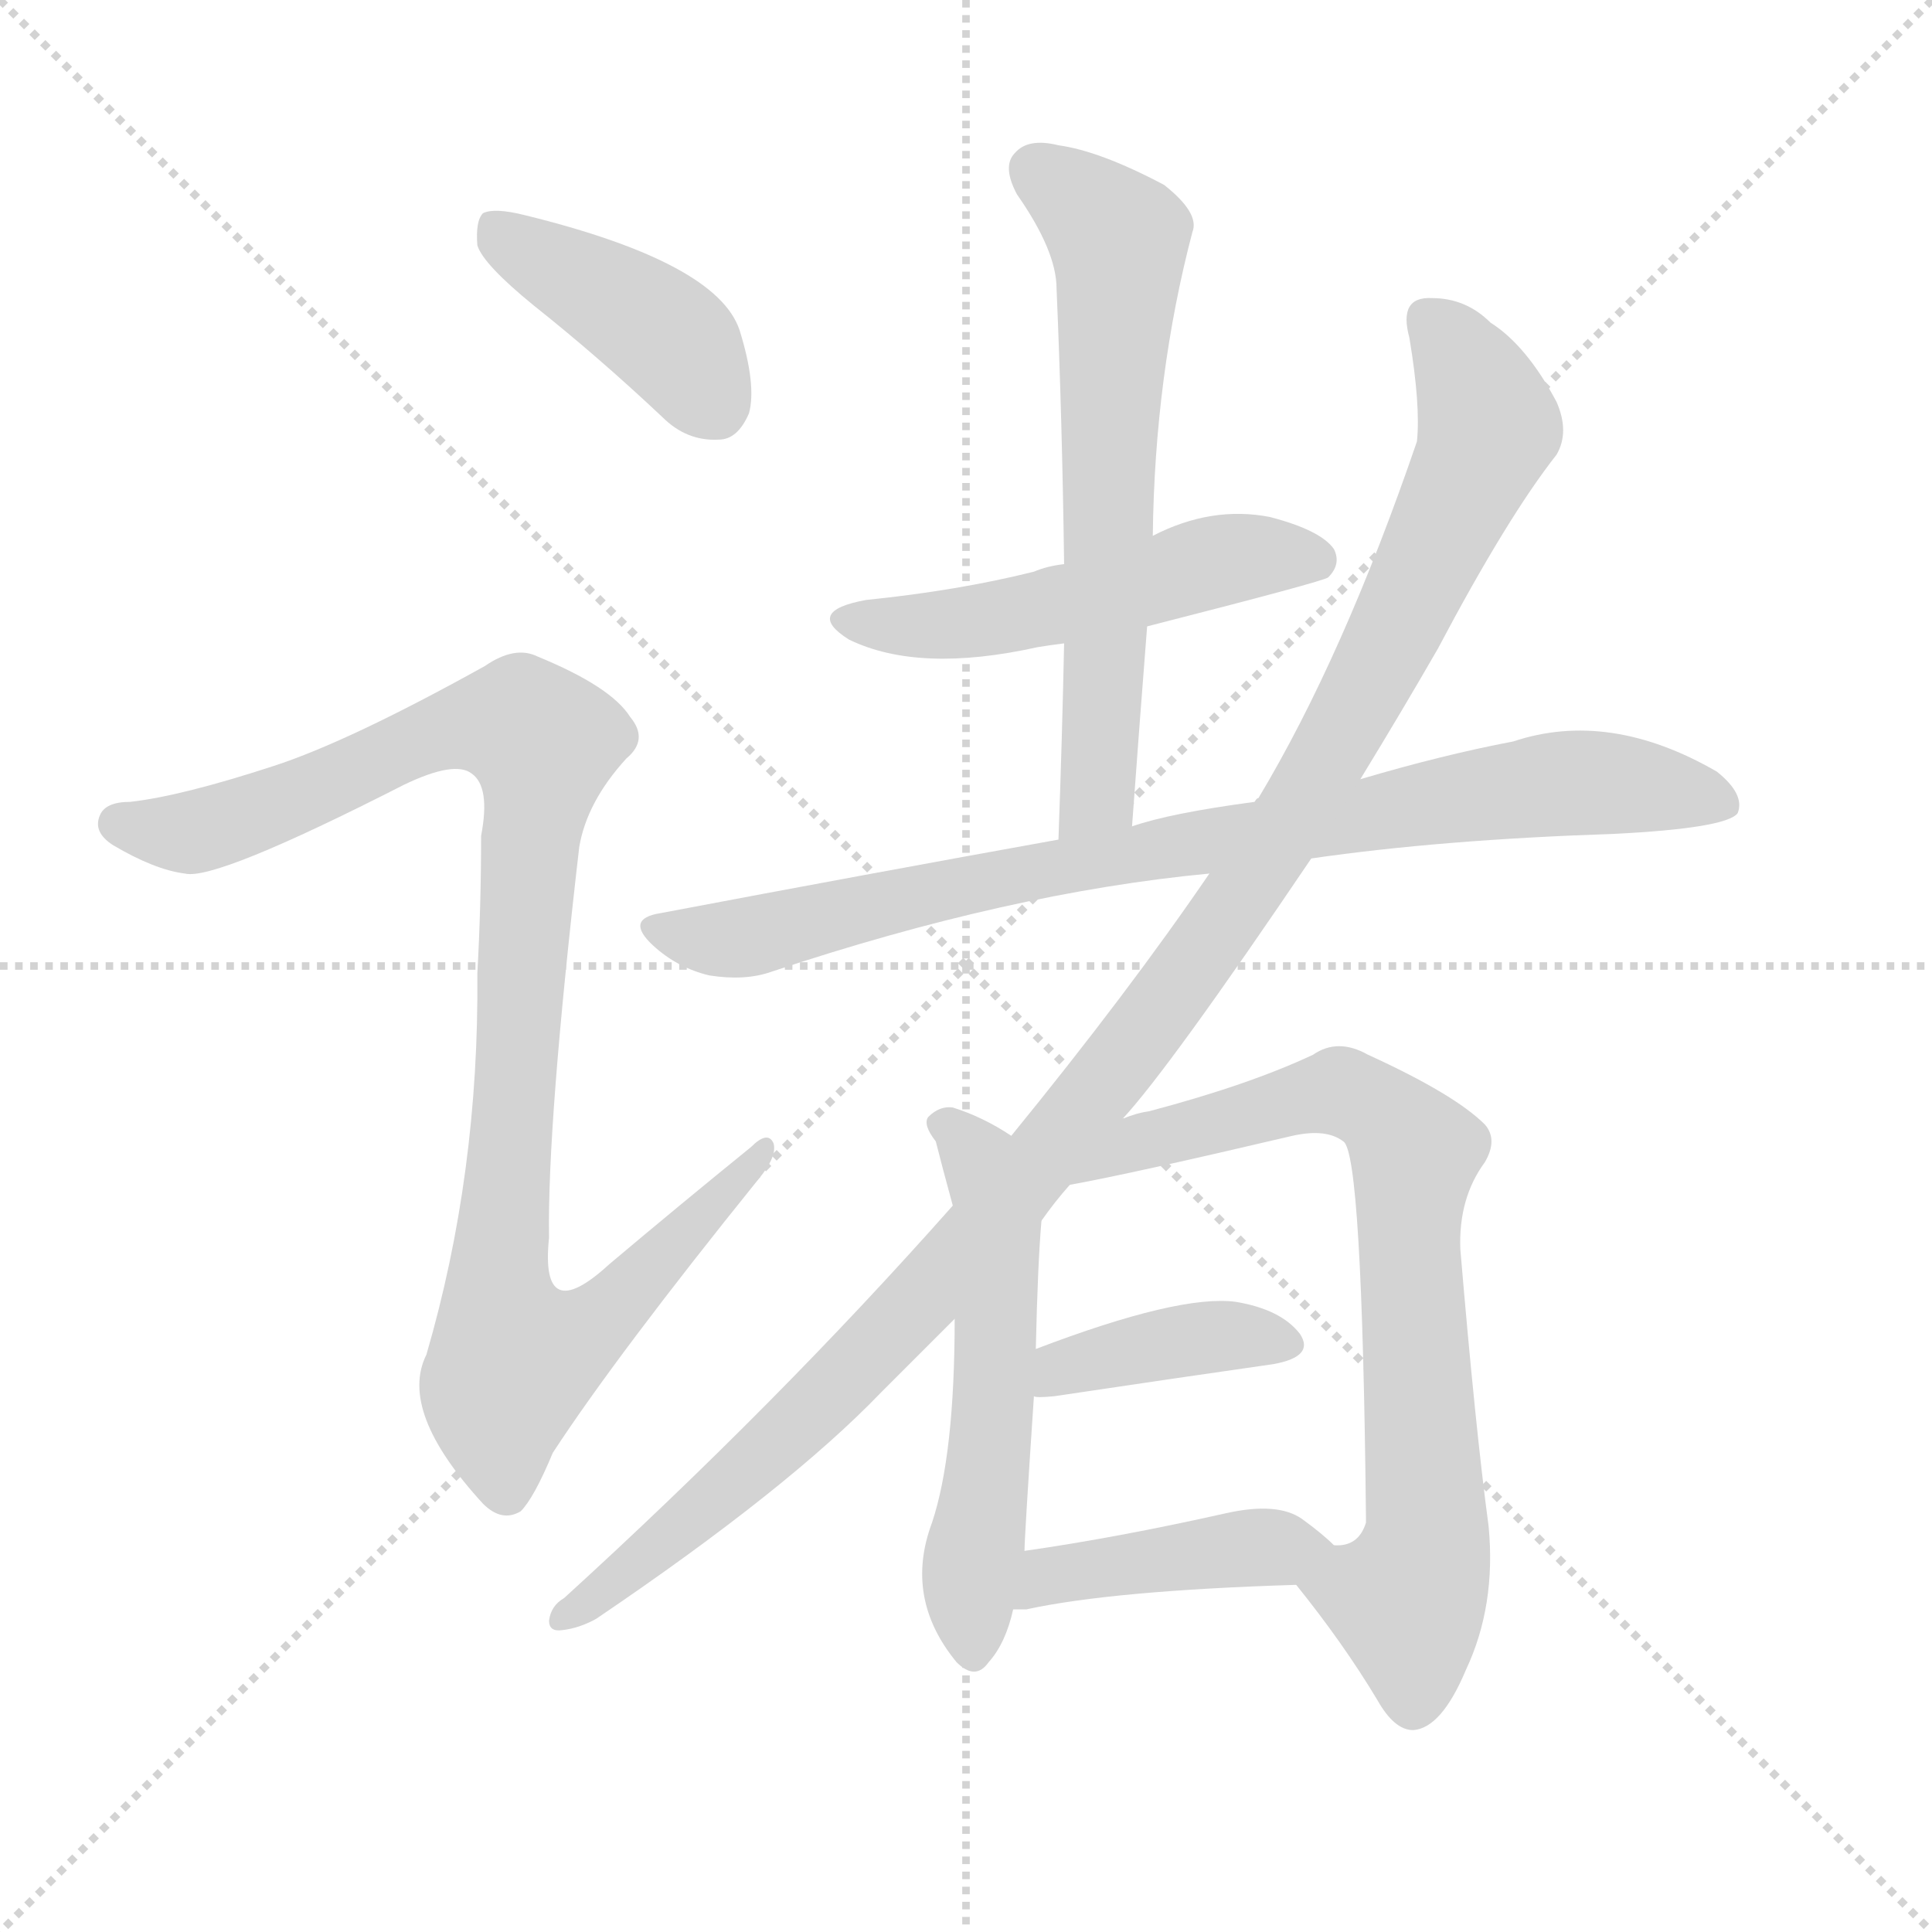
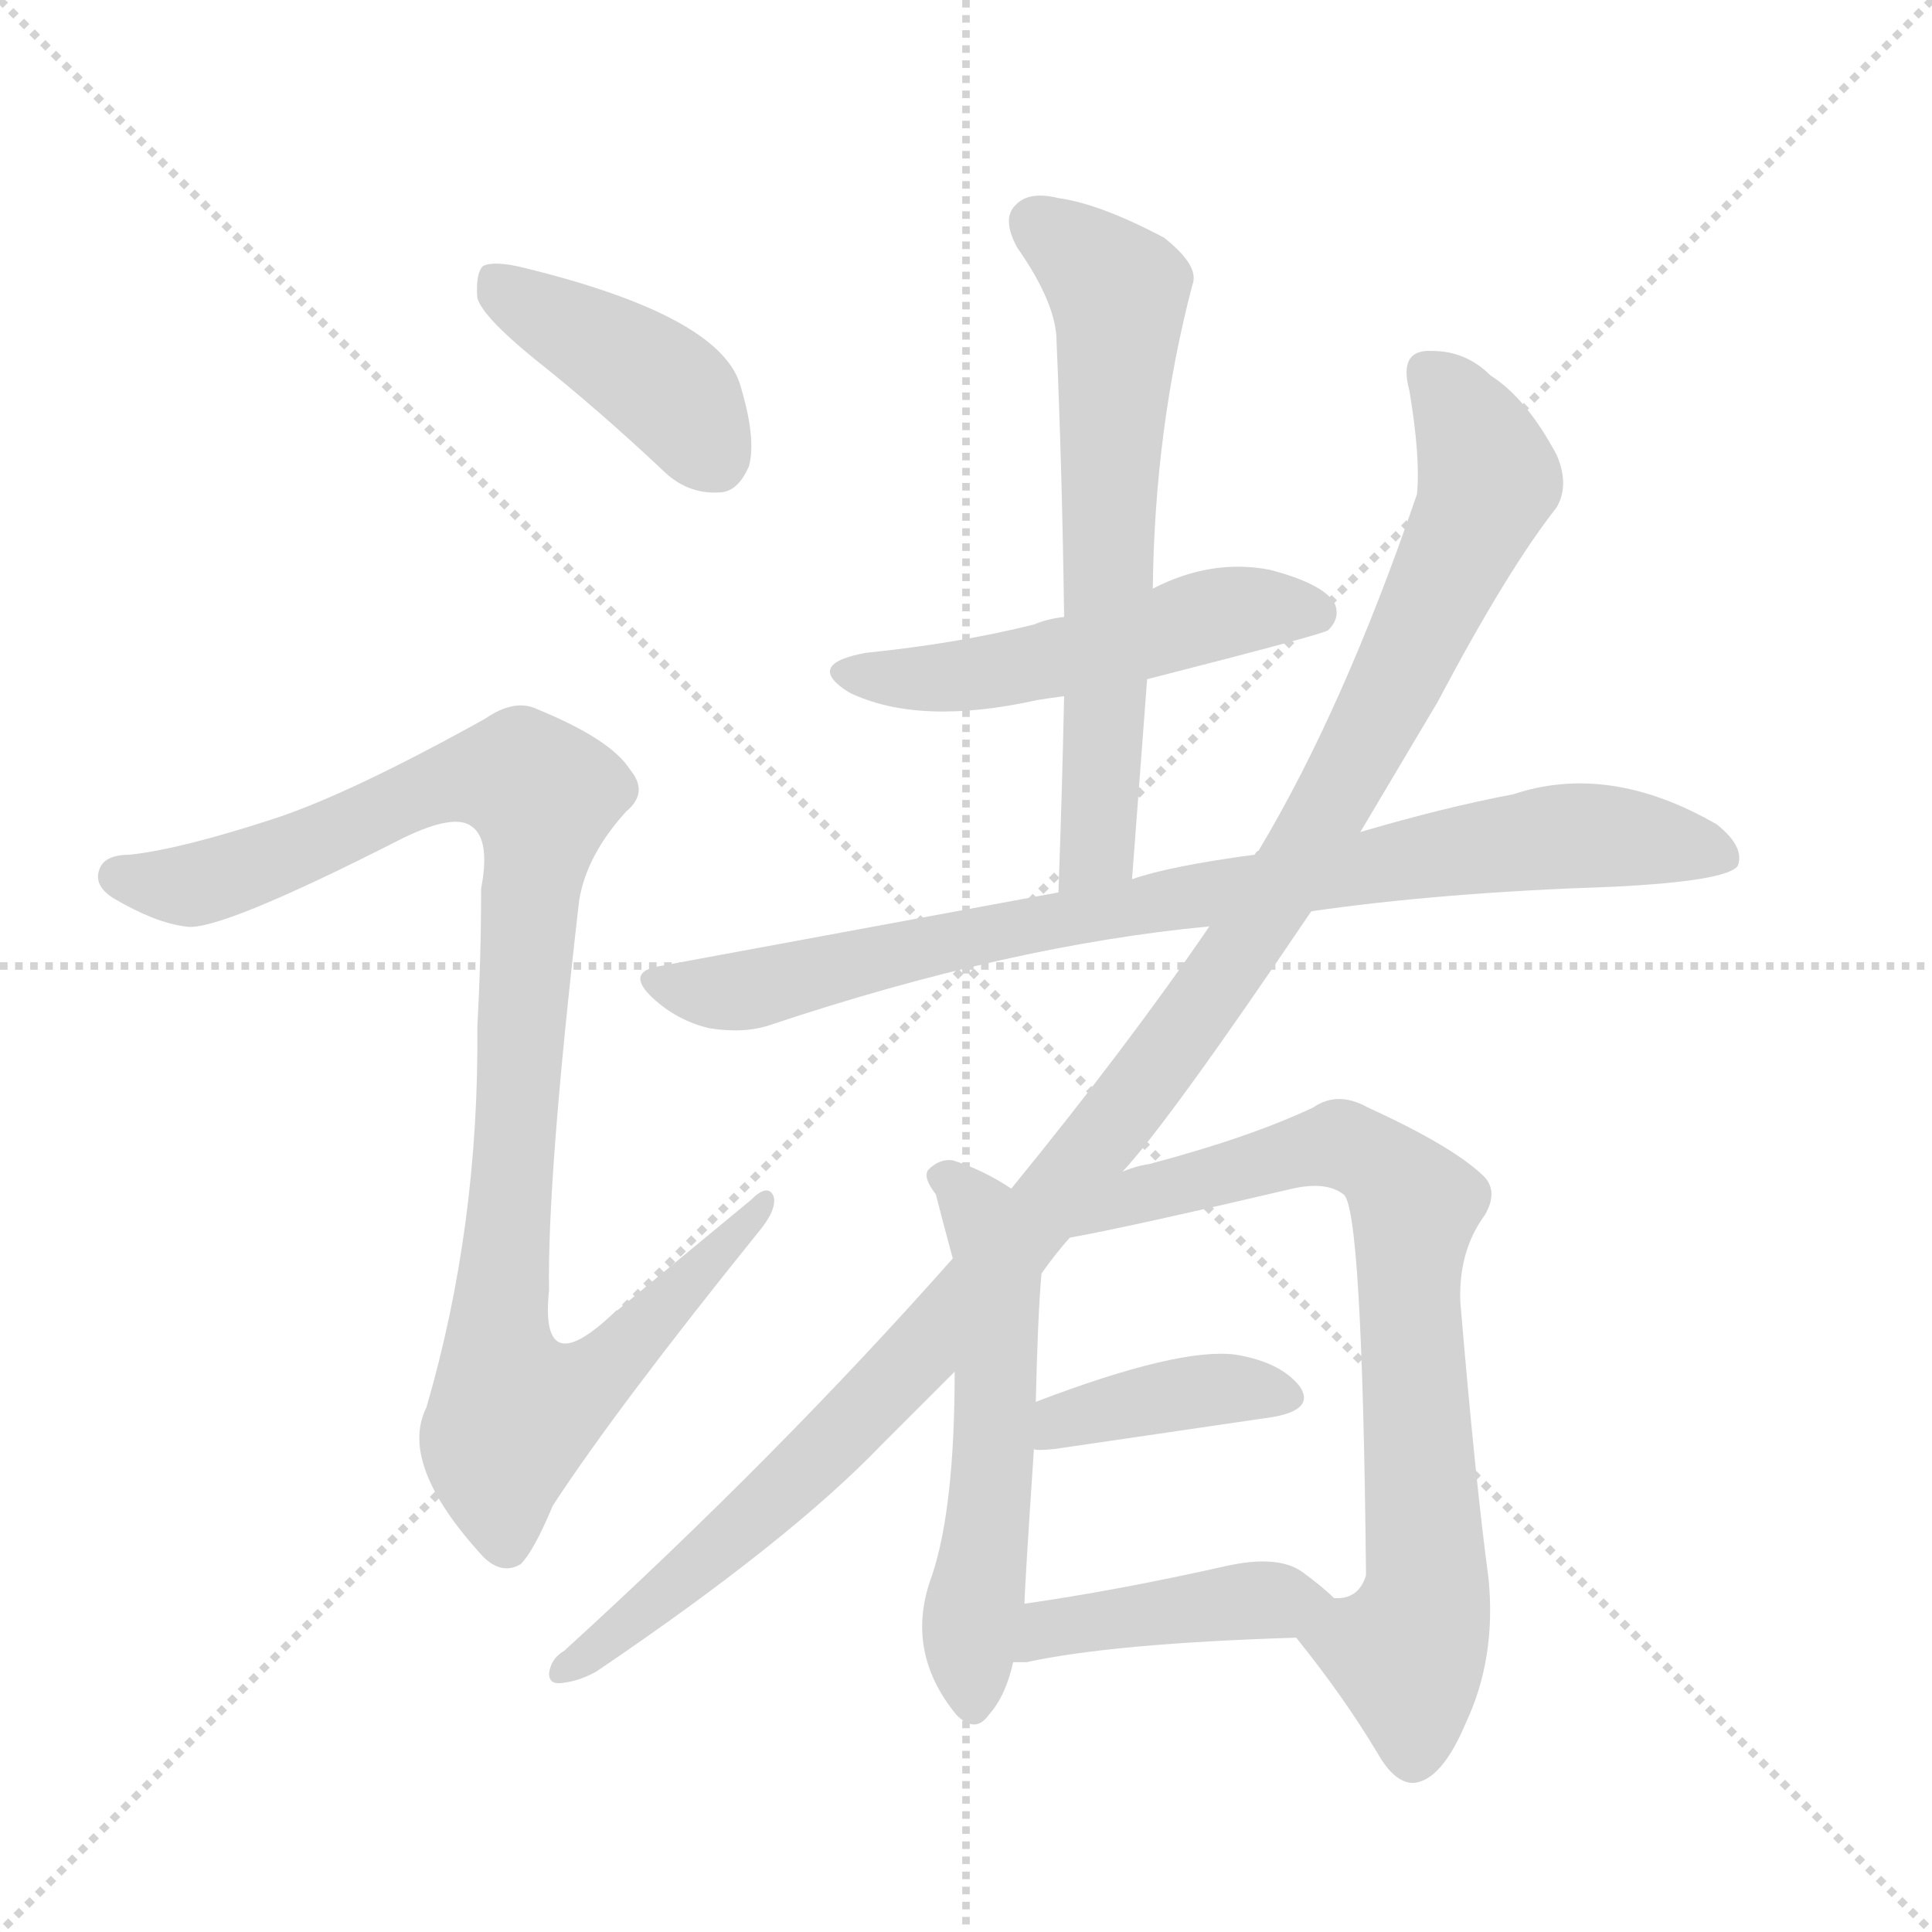
<svg xmlns="http://www.w3.org/2000/svg" version="1.1" viewBox="0 0 1024 1024">
  <g stroke="lightgray" stroke-dasharray="1,1" stroke-width="1" transform="scale(4, 4)">
    <line x1="0" y1="0" x2="256" y2="256" />
    <line x1="256" y1="0" x2="0" y2="256" />
    <line x1="128" y1="0" x2="128" y2="256" />
    <line x1="0" y1="128" x2="256" y2="128" />
  </g>
-   <g transform="scale(1, -1) translate(0, -900)">
+   <g transform="scale(1, -1) translate(0, -848)">
    <style type="text/css">
      
        @keyframes keyframes0 {
          from {
            stroke: blue;
            stroke-dashoffset: 411;
            stroke-width: 128;
          }
          57% {
            animation-timing-function: step-end;
            stroke: blue;
            stroke-dashoffset: 0;
            stroke-width: 128;
          }
          to {
            stroke: black;
            stroke-width: 1024;
          }
        }
        #make-me-a-hanzi-animation-0 {
          animation: keyframes0 0.584s both;
          animation-delay: 0s;
          animation-timing-function: linear;
        }
      
        @keyframes keyframes1 {
          from {
            stroke: blue;
            stroke-dashoffset: 999;
            stroke-width: 128;
          }
          76% {
            animation-timing-function: step-end;
            stroke: blue;
            stroke-dashoffset: 0;
            stroke-width: 128;
          }
          to {
            stroke: black;
            stroke-width: 1024;
          }
        }
        #make-me-a-hanzi-animation-1 {
          animation: keyframes1 1.063s both;
          animation-delay: 0.584s;
          animation-timing-function: linear;
        }
      
        @keyframes keyframes2 {
          from {
            stroke: blue;
            stroke-dashoffset: 507;
            stroke-width: 128;
          }
          62% {
            animation-timing-function: step-end;
            stroke: blue;
            stroke-dashoffset: 0;
            stroke-width: 128;
          }
          to {
            stroke: black;
            stroke-width: 1024;
          }
        }
        #make-me-a-hanzi-animation-2 {
          animation: keyframes2 0.663s both;
          animation-delay: 1.647s;
          animation-timing-function: linear;
        }
      
        @keyframes keyframes3 {
          from {
            stroke: blue;
-             stroke-dashoffset: 631;
+             stroke-dashoffset: 630;
            stroke-width: 128;
          }
          67% {
            animation-timing-function: step-end;
            stroke: blue;
            stroke-dashoffset: 0;
            stroke-width: 128;
          }
          to {
            stroke: black;
            stroke-width: 1024;
          }
        }
        #make-me-a-hanzi-animation-3 {
-           animation: keyframes3 0.764s both;
+           animation: keyframes3 0.763s both;
          animation-delay: 2.31s;
          animation-timing-function: linear;
        }
      
        @keyframes keyframes4 {
          from {
            stroke: blue;
            stroke-dashoffset: 832;
            stroke-width: 128;
          }
          73% {
            animation-timing-function: step-end;
            stroke: blue;
            stroke-dashoffset: 0;
            stroke-width: 128;
          }
          to {
            stroke: black;
            stroke-width: 1024;
          }
        }
        #make-me-a-hanzi-animation-4 {
          animation: keyframes4 0.927s both;
-           animation-delay: 3.074s;
+           animation-delay: 3.073s;
          animation-timing-function: linear;
        }
      
        @keyframes keyframes5 {
          from {
            stroke: blue;
            stroke-dashoffset: 1129;
            stroke-width: 128;
          }
          79% {
            animation-timing-function: step-end;
            stroke: blue;
            stroke-dashoffset: 0;
            stroke-width: 128;
          }
          to {
            stroke: black;
            stroke-width: 1024;
          }
        }
        #make-me-a-hanzi-animation-5 {
          animation: keyframes5 1.169s both;
-           animation-delay: 4.001s;
+           animation-delay: 4s;
          animation-timing-function: linear;
        }
      
        @keyframes keyframes6 {
          from {
            stroke: blue;
            stroke-dashoffset: 546;
            stroke-width: 128;
          }
          64% {
            animation-timing-function: step-end;
            stroke: blue;
            stroke-dashoffset: 0;
            stroke-width: 128;
          }
          to {
            stroke: black;
            stroke-width: 1024;
          }
        }
        #make-me-a-hanzi-animation-6 {
          animation: keyframes6 0.694s both;
          animation-delay: 5.169s;
          animation-timing-function: linear;
        }
      
        @keyframes keyframes7 {
          from {
            stroke: blue;
            stroke-dashoffset: 740;
            stroke-width: 128;
          }
          71% {
            animation-timing-function: step-end;
            stroke: blue;
            stroke-dashoffset: 0;
            stroke-width: 128;
          }
          to {
            stroke: black;
            stroke-width: 1024;
          }
        }
        #make-me-a-hanzi-animation-7 {
          animation: keyframes7 0.852s both;
-           animation-delay: 5.864s;
+           animation-delay: 5.863s;
          animation-timing-function: linear;
        }
      
        @keyframes keyframes8 {
          from {
            stroke: blue;
            stroke-dashoffset: 387;
            stroke-width: 128;
          }
          56% {
            animation-timing-function: step-end;
            stroke: blue;
            stroke-dashoffset: 0;
            stroke-width: 128;
          }
          to {
            stroke: black;
            stroke-width: 1024;
          }
        }
        #make-me-a-hanzi-animation-8 {
          animation: keyframes8 0.565s both;
-           animation-delay: 6.716s;
+           animation-delay: 6.715s;
          animation-timing-function: linear;
        }
      
        @keyframes keyframes9 {
          from {
            stroke: blue;
            stroke-dashoffset: 419;
            stroke-width: 128;
          }
          58% {
            animation-timing-function: step-end;
            stroke: blue;
            stroke-dashoffset: 0;
            stroke-width: 128;
          }
          to {
            stroke: black;
            stroke-width: 1024;
          }
        }
        #make-me-a-hanzi-animation-9 {
          animation: keyframes9 0.591s both;
-           animation-delay: 7.281s;
+           animation-delay: 7.28s;
          animation-timing-function: linear;
        }
      
    </style>
-     <path d="M 283 738 Q 317 711 351 679 Q 364 666 381 667 Q 391 667 397 681 Q 401 696 392 725 Q 380 761 278 786 Q 262 790 256 787 Q 252 783 253 770 Q 256 760 283 738 Z" fill="lightgray" />
-     <path d="M 145 494 Q 96 478 69 475 Q 56 475 53 468 Q 49 459 60 452 Q 82 439 98 437 Q 114 433 214 484 Q 241 497 250 490 Q 260 483 255 457 Q 255 420 253 384 Q 254 278 226 182 Q 211 152 256 103 Q 266 93 276 99 Q 283 106 293 130 Q 327 182 402 275 Q 412 287 410 294 Q 407 301 398 292 Q 361 262 323 230 Q 286 196 291 244 Q 290 304 307 451 Q 311 475 332 498 Q 344 508 334 520 Q 324 536 285 552 Q 273 558 257 547 Q 185 507 145 494 Z" fill="lightgray" />
-     <path d="M 608 568 Q 702 592 704 594 Q 711 601 707 609 Q 700 619 673 626 Q 642 632 611 616 L 564 601 Q 555 600 548 597 Q 508 587 459 582 Q 426 576 450 561 Q 487 543 550 557 Q 556 558 564 559 L 608 568 Z" fill="lightgray" />
-     <path d="M 600 462 Q 604 517 608 568 L 611 616 Q 612 701 632 777 Q 636 787 617 802 Q 583 820 561 823 Q 545 827 538 819 Q 531 812 539 797 Q 560 767 560 747 Q 563 677 564 601 L 564 559 Q 563 510 561 455 C 560 425 598 432 600 462 Z" fill="lightgray" />
-     <path d="M 695 445 Q 764 455 855 458 Q 915 461 921 469 Q 925 479 910 491 Q 853 524 802 507 Q 765 500 721 487 L 665 475 Q 620 469 600 462 L 561 455 Q 461 437 350 416 Q 331 413 346 399 Q 359 387 376 383 Q 395 380 409 385 Q 535 427 641 437 L 695 445 Z" fill="lightgray" />
-     <path d="M 595 307 Q 620 334 695 445 L 721 487 Q 743 523 762 556 Q 799 626 825 659 Q 832 671 825 687 Q 809 717 790 729 Q 777 742 759 742 Q 741 743 747 721 Q 753 685 751 666 Q 712 552 667 477 Q 666 477 665 475 L 641 437 Q 598 374 536 298 L 505 261 Q 412 156 299 53 Q 292 49 291 41 Q 291 35 298 36 Q 307 37 316 42 Q 418 111 467 162 Q 486 181 506 201 L 552 253 Q 559 263 567 272 L 595 307 Z" fill="lightgray" />
-     <path d="M 536 298 Q 521 308 505 313 Q 498 314 492 308 Q 489 304 496 295 Q 499 283 505 261 L 506 201 Q 506 129 494 93 Q 479 53 507 19 Q 517 9 524 19 Q 533 29 537 47 L 543 78 Q 543 85 548 160 L 549 185 Q 550 230 552 253 C 554 283 555 287 536 298 Z" fill="lightgray" />
-     <path d="M 687 60 Q 712 29 730 -1 Q 739 -17 749 -17 Q 764 -16 777 15 Q 793 49 789 91 Q 782 143 774 238 Q 773 265 787 284 Q 794 296 787 304 Q 771 320 725 341 Q 709 350 696 341 Q 662 325 609 311 Q 602 310 595 307 C 566 299 538 266 567 272 Q 600 278 685 298 Q 703 302 712 295 Q 722 289 724 95 L 724 93 Q 720 80 707 81 C 680 69 680 69 687 60 Z" fill="lightgray" />
-     <path d="M 548 160 Q 549 159 559 160 Q 626 170 675 177 Q 697 181 689 193 Q 679 206 655 210 Q 625 214 549 185 C 521 174 518 163 548 160 Z" fill="lightgray" />
-     <path d="M 537 47 Q 540 47 544 47 Q 590 57 687 60 C 717 61 728 61 707 81 Q 701 87 690 95 Q 677 104 650 98 Q 592 85 543 78 C 513 74 507 47 537 47 Z" fill="lightgray" />
+     <path d="M 283 658 Q 317 631 351 599 Q 364 586 381 587 Q 391 587 397 601 Q 401 616 392 645 Q 380 681 278 706 Q 262 710 256 707 Q 252 703 253 690 Q 256 680 283 658 Z" fill="lightgray" />
+     <path d="M 145 414 Q 96 398 69 395 Q 56 395 53 388 Q 49 379 60 372 Q 82 359 98 357 Q 114 353 214 404 Q 241 417 250 410 Q 260 403 255 377 Q 255 340 253 304 Q 254 198 226 102 Q 211 72 256 23 Q 266 13 276 19 Q 283 26 293 50 Q 327 102 402 195 Q 412 207 410 214 Q 407 221 398 212 L 323 150 Q 286 116 291 164 Q 290 224 307 371 Q 311 395 332 418 Q 344 428 334 440 Q 324 456 285 472 Q 273 478 257 467 Q 185 427 145 414 Z" fill="lightgray" />
+     <path d="M 608 488 Q 702 512 704 514 Q 711 521 707 529 Q 700 539 673 546 Q 642 552 611 536 L 564 521 Q 555 520 548 517 Q 508 507 459 502 Q 426 496 450 481 Q 487 463 550 477 Q 556 478 564 479 L 608 488 Z" fill="lightgray" />
+     <path d="M 600 382 L 608 488 L 611 536 Q 612 621 632 697 Q 636 707 617 722 Q 583 740 561 743 Q 545 747 538 739 Q 531 732 539 717 Q 560 687 560 667 Q 563 597 564 521 L 564 479 Q 563 430 561 375 C 560 345 598 352 600 382 Z" fill="lightgray" />
+     <path d="M 695 365 Q 764 375 855 378 Q 915 381 921 389 Q 925 399 910 411 Q 853 444 802 427 Q 765 420 721 407 L 665 395 Q 620 389 600 382 L 561 375 L 350 336 Q 331 333 346 319 Q 359 307 376 303 Q 395 300 409 305 Q 535 347 641 357 L 695 365 Z" fill="lightgray" />
+     <path d="M 595 227 Q 620 254 695 365 L 721 407 L 762 476 Q 799 546 825 579 Q 832 591 825 607 Q 809 637 790 649 Q 777 662 759 662 Q 741 663 747 641 Q 753 605 751 586 Q 712 472 667 397 Q 666 397 665 395 L 641 357 Q 598 294 536 218 L 505 181 Q 412 76 299 -27 Q 292 -31 291 -39 Q 291 -45 298 -44 Q 307 -43 316 -38 Q 418 31 467 82 L 506 121 L 552 173 Q 559 183 567 192 L 595 227 Z" fill="lightgray" />
+     <path d="M 536 218 Q 521 228 505 233 Q 498 234 492 228 Q 489 224 496 215 Q 499 203 505 181 L 506 121 Q 506 49 494 13 Q 479 -27 507 -61 Q 517 -71 524 -61 Q 533 -51 537 -33 L 543 -2 Q 543 5 548 80 L 549 105 Q 550 150 552 173 C 554 203 555 207 536 218 Z" fill="lightgray" />
+     <path d="M 687 -20 Q 712 -51 730 -81 Q 739 -97 749 -97 Q 764 -96 777 -65 Q 793 -31 789 11 Q 782 63 774 158 Q 773 185 787 204 Q 794 216 787 224 Q 771 240 725 261 Q 709 270 696 261 Q 662 245 609 231 Q 602 230 595 227 C 566 219 538 186 567 192 Q 600 198 685 218 Q 703 222 712 215 Q 722 209 724 15 L 724 13 Q 720 0 707 1 C 680 -11 680 -11 687 -20 Z" fill="lightgray" />
+     <path d="M 548 80 Q 549 79 559 80 L 675 97 Q 697 101 689 113 Q 679 126 655 130 Q 625 134 549 105 C 521 94 518 83 548 80 Z" fill="lightgray" />
+     <path d="M 537 -33 L 544 -33 Q 590 -23 687 -20 C 717 -19 728 -19 707 1 Q 701 7 690 15 Q 677 24 650 18 Q 592 5 543 -2 C 513 -6 507 -33 537 -33 Z" fill="lightgray" />
    <clipPath id="make-me-a-hanzi-clip-0">
-       <path d="M 283 738 Q 317 711 351 679 Q 364 666 381 667 Q 391 667 397 681 Q 401 696 392 725 Q 380 761 278 786 Q 262 790 256 787 Q 252 783 253 770 Q 256 760 283 738 Z" />
-     </clipPath>
-     <path clip-path="url(#make-me-a-hanzi-clip-0)" d="M 261 781 L 351 724 L 379 685" fill="none" id="make-me-a-hanzi-animation-0" stroke-dasharray="283 566" stroke-linecap="round" />
+       <path d="M 283 658 Q 317 631 351 599 Q 364 586 381 587 Q 391 587 397 601 Q 401 616 392 645 Q 380 681 278 706 Q 262 710 256 707 Q 252 703 253 690 Q 256 680 283 658 Z" />
+     </clipPath>
+     <path clip-path="url(#make-me-a-hanzi-clip-0)" d="M 261 701 L 351 644 L 379 605" fill="none" id="make-me-a-hanzi-animation-0" stroke-dasharray="283 566" stroke-linecap="round" />
    <clipPath id="make-me-a-hanzi-clip-1">
-       <path d="M 145 494 Q 96 478 69 475 Q 56 475 53 468 Q 49 459 60 452 Q 82 439 98 437 Q 114 433 214 484 Q 241 497 250 490 Q 260 483 255 457 Q 255 420 253 384 Q 254 278 226 182 Q 211 152 256 103 Q 266 93 276 99 Q 283 106 293 130 Q 327 182 402 275 Q 412 287 410 294 Q 407 301 398 292 Q 361 262 323 230 Q 286 196 291 244 Q 290 304 307 451 Q 311 475 332 498 Q 344 508 334 520 Q 324 536 285 552 Q 273 558 257 547 Q 185 507 145 494 Z" />
-     </clipPath>
-     <path clip-path="url(#make-me-a-hanzi-clip-1)" d="M 63 463 L 97 458 L 135 468 L 241 515 L 279 515 L 288 507 L 264 213 L 272 180 L 316 199 L 404 290" fill="none" id="make-me-a-hanzi-animation-1" stroke-dasharray="871 1742" stroke-linecap="round" />
+       <path d="M 145 414 Q 96 398 69 395 Q 56 395 53 388 Q 49 379 60 372 Q 82 359 98 357 Q 114 353 214 404 Q 241 417 250 410 Q 260 403 255 377 Q 255 340 253 304 Q 254 198 226 102 Q 211 72 256 23 Q 266 13 276 19 Q 283 26 293 50 Q 327 102 402 195 Q 412 207 410 214 Q 407 221 398 212 L 323 150 Q 286 116 291 164 Q 290 224 307 371 Q 311 395 332 418 Q 344 428 334 440 Q 324 456 285 472 Q 273 478 257 467 Q 185 427 145 414 Z" />
+     </clipPath>
+     <path clip-path="url(#make-me-a-hanzi-clip-1)" d="M 63 383 L 97 378 L 135 388 L 241 435 L 279 435 L 288 427 L 264 133 L 272 100 L 316 119 L 404 210" fill="none" id="make-me-a-hanzi-animation-1" stroke-dasharray="871 1742" stroke-linecap="round" />
    <clipPath id="make-me-a-hanzi-clip-2">
-       <path d="M 608 568 Q 702 592 704 594 Q 711 601 707 609 Q 700 619 673 626 Q 642 632 611 616 L 564 601 Q 555 600 548 597 Q 508 587 459 582 Q 426 576 450 561 Q 487 543 550 557 Q 556 558 564 559 L 608 568 Z" />
-     </clipPath>
-     <path clip-path="url(#make-me-a-hanzi-clip-2)" d="M 452 573 L 508 569 L 651 604 L 699 603" fill="none" id="make-me-a-hanzi-animation-2" stroke-dasharray="379 758" stroke-linecap="round" />
+       <path d="M 608 488 Q 702 512 704 514 Q 711 521 707 529 Q 700 539 673 546 Q 642 552 611 536 L 564 521 Q 555 520 548 517 Q 508 507 459 502 Q 426 496 450 481 Q 487 463 550 477 Q 556 478 564 479 L 608 488 Z" />
+     </clipPath>
+     <path clip-path="url(#make-me-a-hanzi-clip-2)" d="M 452 493 L 508 489 L 651 524 L 699 523" fill="none" id="make-me-a-hanzi-animation-2" stroke-dasharray="379 758" stroke-linecap="round" />
    <clipPath id="make-me-a-hanzi-clip-3">
-       <path d="M 600 462 Q 604 517 608 568 L 611 616 Q 612 701 632 777 Q 636 787 617 802 Q 583 820 561 823 Q 545 827 538 819 Q 531 812 539 797 Q 560 767 560 747 Q 563 677 564 601 L 564 559 Q 563 510 561 455 C 560 425 598 432 600 462 Z" />
-     </clipPath>
-     <path clip-path="url(#make-me-a-hanzi-clip-3)" d="M 549 810 L 593 774 L 583 487 L 578 473 L 566 463" fill="none" id="make-me-a-hanzi-animation-3" stroke-dasharray="503 1006" stroke-linecap="round" />
+       <path d="M 600 382 L 608 488 L 611 536 Q 612 621 632 697 Q 636 707 617 722 Q 583 740 561 743 Q 545 747 538 739 Q 531 732 539 717 Q 560 687 560 667 Q 563 597 564 521 L 564 479 Q 563 430 561 375 C 560 345 598 352 600 382 Z" />
+     </clipPath>
+     <path clip-path="url(#make-me-a-hanzi-clip-3)" d="M 549 730 L 593 694 L 583 406 L 566 383" fill="none" id="make-me-a-hanzi-animation-3" stroke-dasharray="502 1004" stroke-linecap="round" />
    <clipPath id="make-me-a-hanzi-clip-4">
-       <path d="M 695 445 Q 764 455 855 458 Q 915 461 921 469 Q 925 479 910 491 Q 853 524 802 507 Q 765 500 721 487 L 665 475 Q 620 469 600 462 L 561 455 Q 461 437 350 416 Q 331 413 346 399 Q 359 387 376 383 Q 395 380 409 385 Q 535 427 641 437 L 695 445 Z" />
-     </clipPath>
-     <path clip-path="url(#make-me-a-hanzi-clip-4)" d="M 348 408 L 399 404 L 556 440 L 827 485 L 878 483 L 915 474" fill="none" id="make-me-a-hanzi-animation-4" stroke-dasharray="704 1408" stroke-linecap="round" />
+       <path d="M 695 365 Q 764 375 855 378 Q 915 381 921 389 Q 925 399 910 411 Q 853 444 802 427 Q 765 420 721 407 L 665 395 Q 620 389 600 382 L 561 375 L 350 336 Q 331 333 346 319 Q 359 307 376 303 Q 395 300 409 305 Q 535 347 641 357 L 695 365 Z" />
+     </clipPath>
+     <path clip-path="url(#make-me-a-hanzi-clip-4)" d="M 348 328 L 399 324 L 556 360 L 827 405 L 878 403 L 915 394" fill="none" id="make-me-a-hanzi-animation-4" stroke-dasharray="704 1408" stroke-linecap="round" />
    <clipPath id="make-me-a-hanzi-clip-5">
-       <path d="M 595 307 Q 620 334 695 445 L 721 487 Q 743 523 762 556 Q 799 626 825 659 Q 832 671 825 687 Q 809 717 790 729 Q 777 742 759 742 Q 741 743 747 721 Q 753 685 751 666 Q 712 552 667 477 Q 666 477 665 475 L 641 437 Q 598 374 536 298 L 505 261 Q 412 156 299 53 Q 292 49 291 41 Q 291 35 298 36 Q 307 37 316 42 Q 418 111 467 162 Q 486 181 506 201 L 552 253 Q 559 263 567 272 L 595 307 Z" />
-     </clipPath>
-     <path clip-path="url(#make-me-a-hanzi-clip-5)" d="M 757 729 L 782 696 L 789 674 L 714 516 L 660 427 L 575 313 L 468 190 L 395 119 L 319 54 L 299 44" fill="none" id="make-me-a-hanzi-animation-5" stroke-dasharray="1001 2002" stroke-linecap="round" />
+       <path d="M 595 227 Q 620 254 695 365 L 721 407 L 762 476 Q 799 546 825 579 Q 832 591 825 607 Q 809 637 790 649 Q 777 662 759 662 Q 741 663 747 641 Q 753 605 751 586 Q 712 472 667 397 Q 666 397 665 395 L 641 357 Q 598 294 536 218 L 505 181 Q 412 76 299 -27 Q 292 -31 291 -39 Q 291 -45 298 -44 Q 307 -43 316 -38 Q 418 31 467 82 L 506 121 L 552 173 Q 559 183 567 192 L 595 227 Z" />
+     </clipPath>
+     <path clip-path="url(#make-me-a-hanzi-clip-5)" d="M 757 649 L 782 616 L 789 594 L 707 423 L 660 347 L 575 233 L 468 110 L 395 39 L 319 -26 L 299 -36" fill="none" id="make-me-a-hanzi-animation-5" stroke-dasharray="1001 2002" stroke-linecap="round" />
    <clipPath id="make-me-a-hanzi-clip-6">
-       <path d="M 536 298 Q 521 308 505 313 Q 498 314 492 308 Q 489 304 496 295 Q 499 283 505 261 L 506 201 Q 506 129 494 93 Q 479 53 507 19 Q 517 9 524 19 Q 533 29 537 47 L 543 78 Q 543 85 548 160 L 549 185 Q 550 230 552 253 C 554 283 555 287 536 298 Z" />
-     </clipPath>
-     <path clip-path="url(#make-me-a-hanzi-clip-6)" d="M 501 304 L 520 284 L 529 250 L 527 150 L 514 68 L 516 24" fill="none" id="make-me-a-hanzi-animation-6" stroke-dasharray="418 836" stroke-linecap="round" />
+       <path d="M 536 218 Q 521 228 505 233 Q 498 234 492 228 Q 489 224 496 215 Q 499 203 505 181 L 506 121 Q 506 49 494 13 Q 479 -27 507 -61 Q 517 -71 524 -61 Q 533 -51 537 -33 L 543 -2 Q 543 5 548 80 L 549 105 Q 550 150 552 173 C 554 203 555 207 536 218 Z" />
+     </clipPath>
+     <path clip-path="url(#make-me-a-hanzi-clip-6)" d="M 501 224 L 520 204 L 529 170 L 527 70 L 514 -12 L 516 -56" fill="none" id="make-me-a-hanzi-animation-6" stroke-dasharray="418 836" stroke-linecap="round" />
    <clipPath id="make-me-a-hanzi-clip-7">
-       <path d="M 687 60 Q 712 29 730 -1 Q 739 -17 749 -17 Q 764 -16 777 15 Q 793 49 789 91 Q 782 143 774 238 Q 773 265 787 284 Q 794 296 787 304 Q 771 320 725 341 Q 709 350 696 341 Q 662 325 609 311 Q 602 310 595 307 C 566 299 538 266 567 272 Q 600 278 685 298 Q 703 302 712 295 Q 722 289 724 95 L 724 93 Q 720 80 707 81 C 680 69 680 69 687 60 Z" />
-     </clipPath>
-     <path clip-path="url(#make-me-a-hanzi-clip-7)" d="M 581 279 L 606 296 L 711 321 L 737 306 L 750 289 L 749 186 L 757 92 L 745 52 L 749 -3" fill="none" id="make-me-a-hanzi-animation-7" stroke-dasharray="612 1224" stroke-linecap="round" />
+       <path d="M 687 -20 Q 712 -51 730 -81 Q 739 -97 749 -97 Q 764 -96 777 -65 Q 793 -31 789 11 Q 782 63 774 158 Q 773 185 787 204 Q 794 216 787 224 Q 771 240 725 261 Q 709 270 696 261 Q 662 245 609 231 Q 602 230 595 227 C 566 219 538 186 567 192 Q 600 198 685 218 Q 703 222 712 215 Q 722 209 724 15 L 724 13 Q 720 0 707 1 C 680 -11 680 -11 687 -20 Z" />
+     </clipPath>
+     <path clip-path="url(#make-me-a-hanzi-clip-7)" d="M 581 199 L 606 216 L 711 241 L 737 226 L 750 209 L 749 106 L 757 12 L 745 -28 L 749 -83" fill="none" id="make-me-a-hanzi-animation-7" stroke-dasharray="612 1224" stroke-linecap="round" />
    <clipPath id="make-me-a-hanzi-clip-8">
-       <path d="M 548 160 Q 549 159 559 160 Q 626 170 675 177 Q 697 181 689 193 Q 679 206 655 210 Q 625 214 549 185 C 521 174 518 163 548 160 Z" />
-     </clipPath>
-     <path clip-path="url(#make-me-a-hanzi-clip-8)" d="M 554 166 L 565 176 L 617 188 L 658 192 L 679 187" fill="none" id="make-me-a-hanzi-animation-8" stroke-dasharray="259 518" stroke-linecap="round" />
+       <path d="M 548 80 Q 549 79 559 80 L 675 97 Q 697 101 689 113 Q 679 126 655 130 Q 625 134 549 105 C 521 94 518 83 548 80 Z" />
+     </clipPath>
+     <path clip-path="url(#make-me-a-hanzi-clip-8)" d="M 554 86 L 584 102 L 617 108 L 658 113 L 679 107" fill="none" id="make-me-a-hanzi-animation-8" stroke-dasharray="259 518" stroke-linecap="round" />
    <clipPath id="make-me-a-hanzi-clip-9">
-       <path d="M 537 47 Q 540 47 544 47 Q 590 57 687 60 C 717 61 728 61 707 81 Q 701 87 690 95 Q 677 104 650 98 Q 592 85 543 78 C 513 74 507 47 537 47 Z" />
-     </clipPath>
-     <path clip-path="url(#make-me-a-hanzi-clip-9)" d="M 541 54 L 555 65 L 597 72 L 699 79" fill="none" id="make-me-a-hanzi-animation-9" stroke-dasharray="291 582" stroke-linecap="round" />
+       <path d="M 537 -33 L 544 -33 Q 590 -23 687 -20 C 717 -19 728 -19 707 1 Q 701 7 690 15 Q 677 24 650 18 Q 592 5 543 -2 C 513 -6 507 -33 537 -33 Z" />
+     </clipPath>
+     <path clip-path="url(#make-me-a-hanzi-clip-9)" d="M 541 -26 L 555 -15 L 597 -8 L 699 -1" fill="none" id="make-me-a-hanzi-animation-9" stroke-dasharray="291 582" stroke-linecap="round" />
  </g>
</svg>
